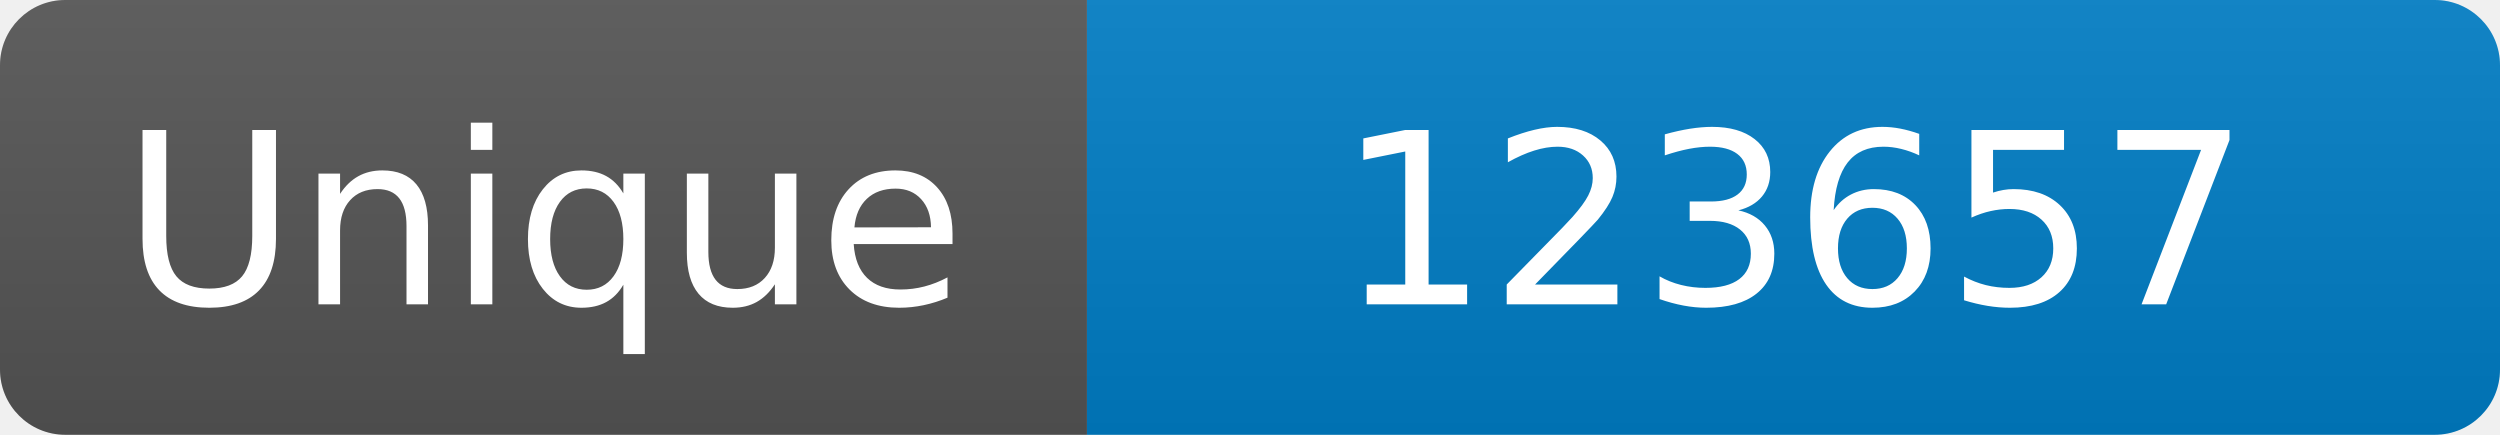
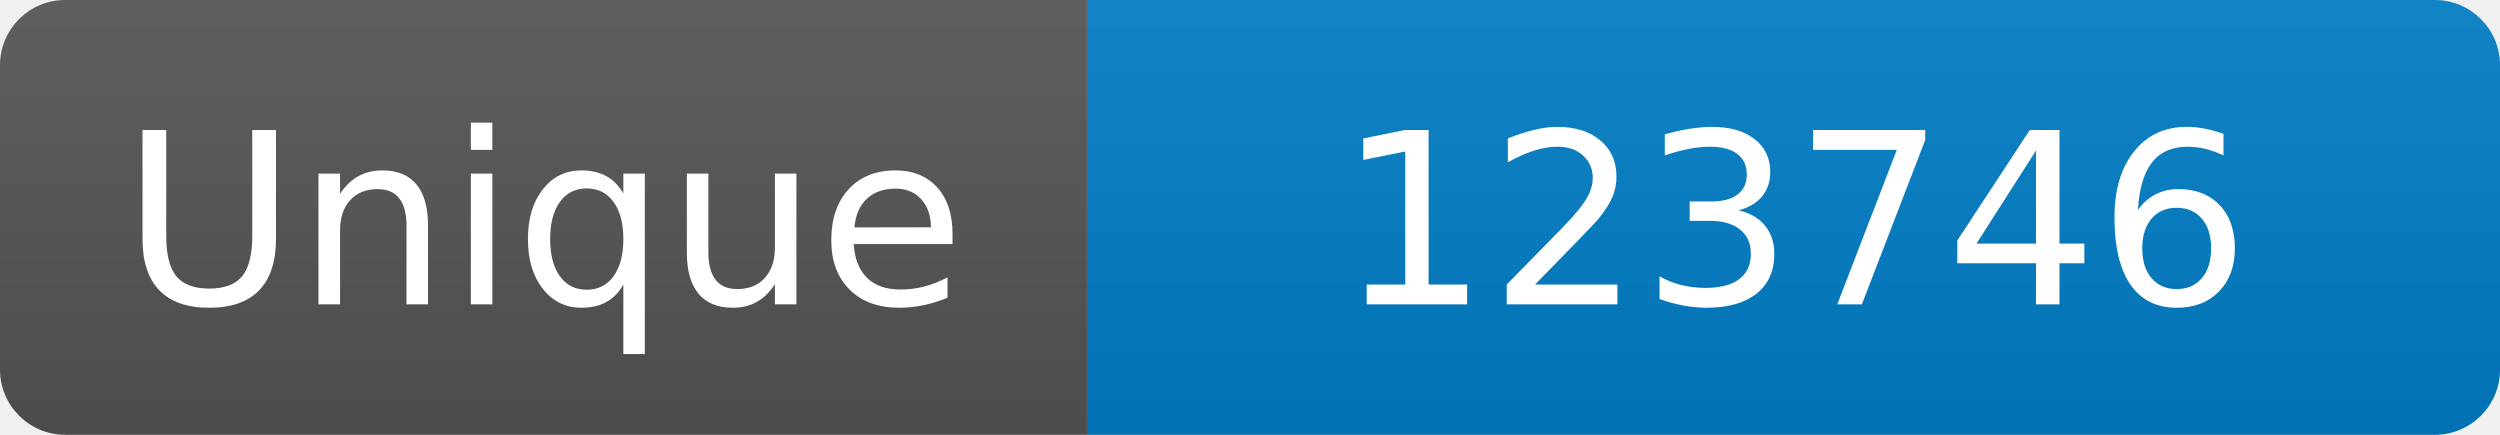
<svg xmlns="http://www.w3.org/2000/svg" width="115" height="20" role="img" aria-label="Maintained?: yes">
  <linearGradient id="s" x2="0" y2="100%">
    <stop offset="0" stop-color="#bbb" stop-opacity=".1" />
    <stop offset="1" stop-opacity=".1" />
  </linearGradient>
  <clipPath id="r">
    <rect width="115" height="20" rx="3" fill="#fff" />
  </clipPath>
  <g clip-path="url(#r)">
    <rect width="50" height="20" fill="#555" />
    <rect x="50" width="160" height="20" fill="#007ec6" />
    <rect width="115" height="20" fill="url(#s)" />
  </g>
  <g fill="#fff" text-anchor="middle" font-family="Verdana,Geneva,DejaVu Sans,sans-serif" font-size="110">
    <text x="250" y="140" transform="scale(.1)" fill="#fff">Unique</text>
-     <text x="825" y="140" transform="scale(.1)" fill="#fff">123657</text>
+     <text x="825" y="140" transform="scale(.1)" fill="#fff">123746</text>
  </g>
</svg>
